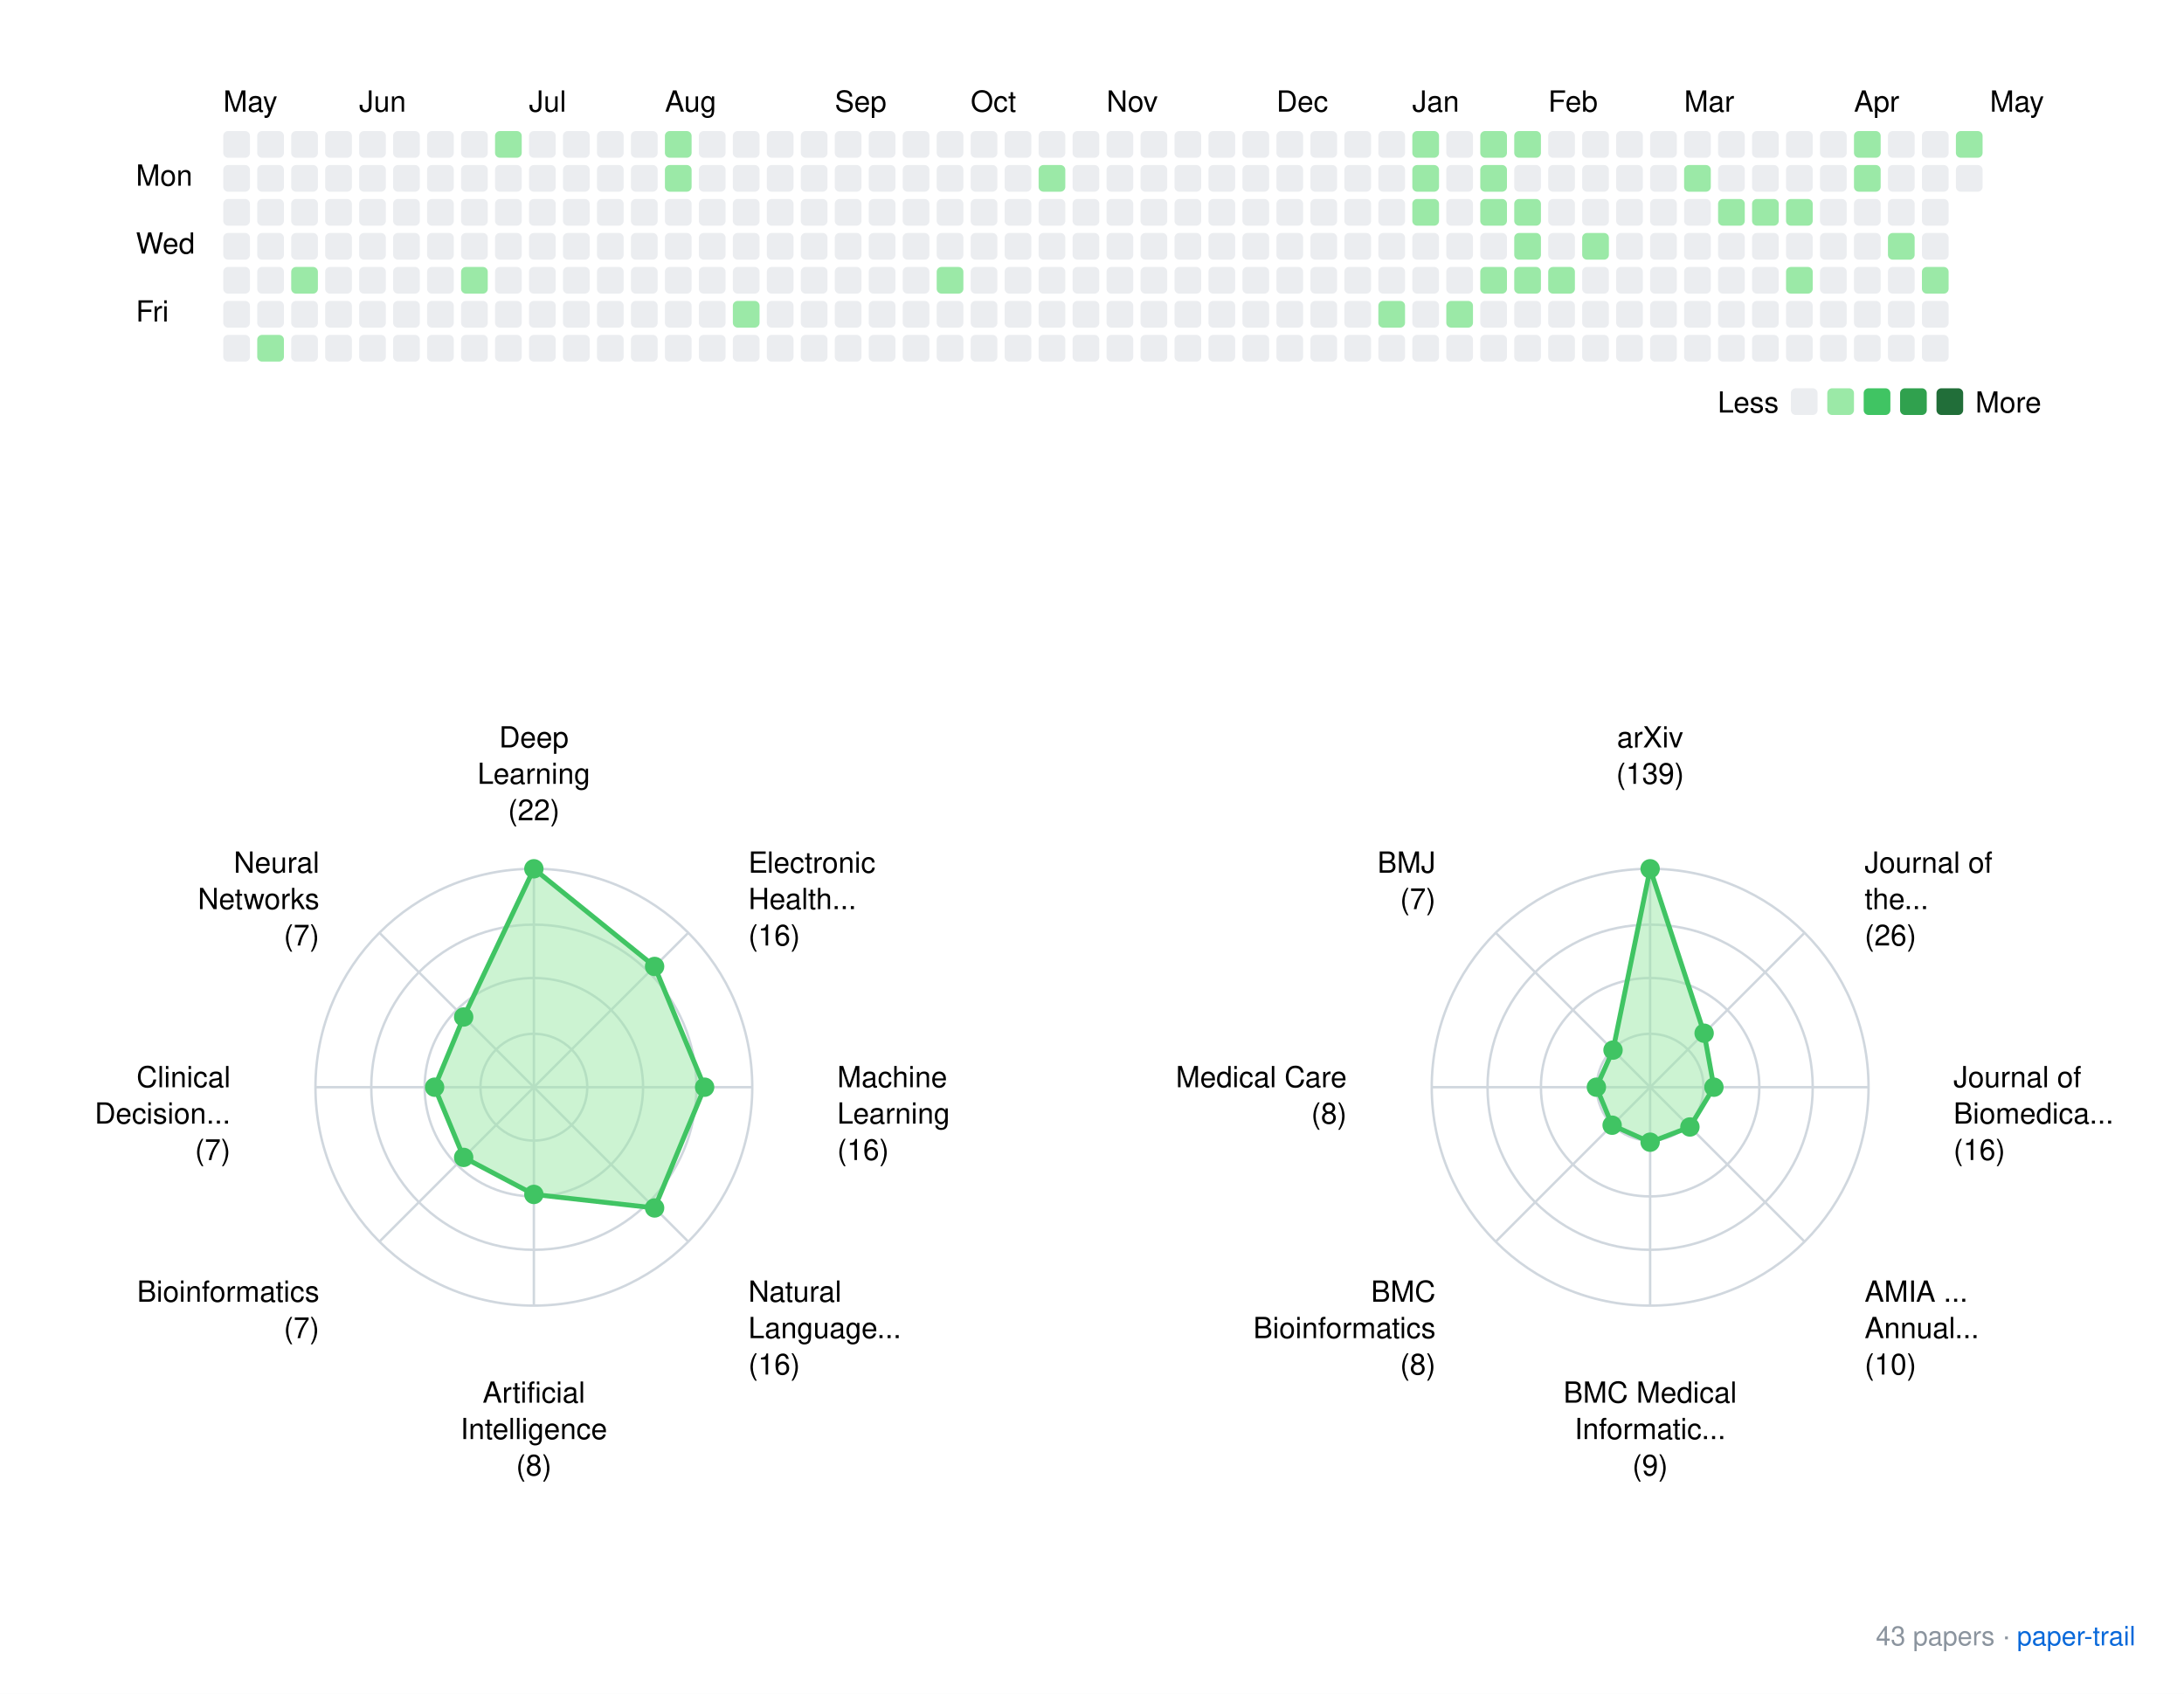
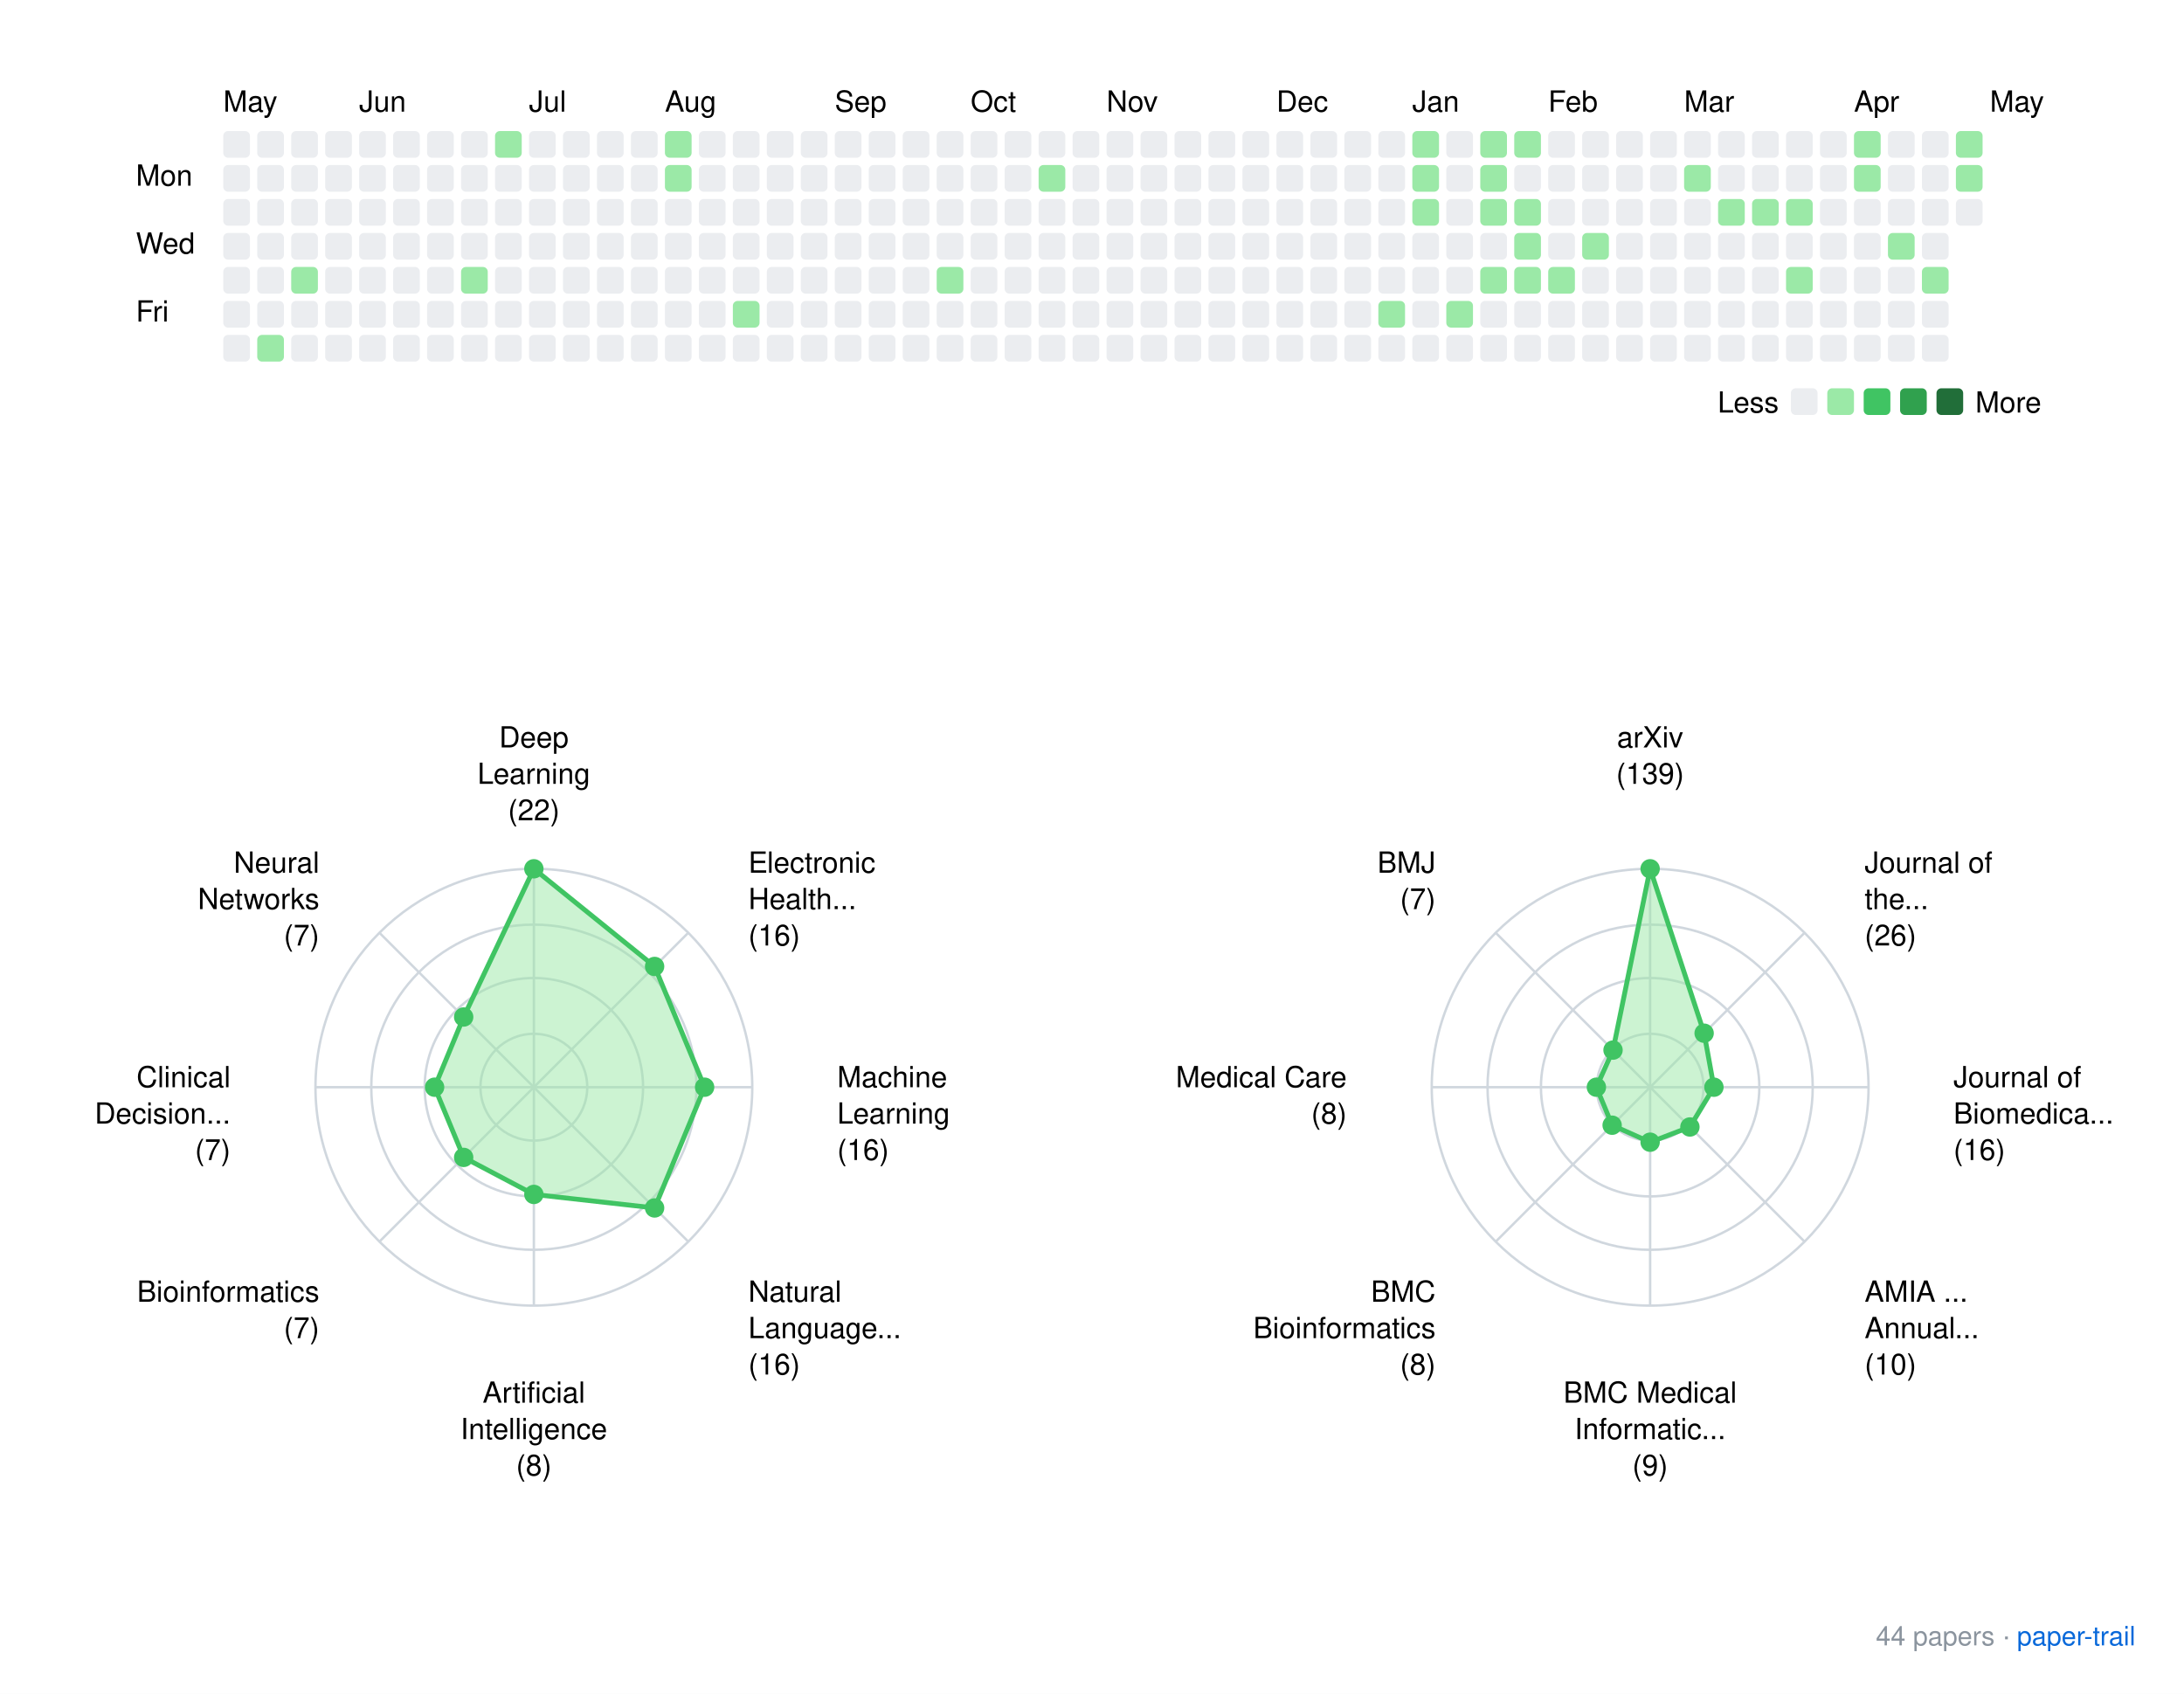
<svg xmlns="http://www.w3.org/2000/svg" xmlns:xlink="http://www.w3.org/1999/xlink" width="900" height="698">
  <rect width="900" height="698" fill="white" />
  <style>
    text { font-family: -apple-system, BlinkMacSystemFont, "Segoe UI", Helvetica, Arial, sans-serif; }
    .footer { font-size: 11px; fill: #8b949e; }
    .footer-link { font-size: 11px; fill: #0969da; }
  </style>
  <g transform="translate(40, 20)">
    <text x="52" y="26">May</text>
    <text x="108" y="26">Jun</text>
    <text x="178" y="26">Jul</text>
    <text x="234" y="26">Aug</text>
    <text x="304" y="26">Sep</text>
    <text x="360" y="26">Oct</text>
    <text x="416" y="26">Nov</text>
    <text x="486" y="26">Dec</text>
    <text x="542" y="26">Jan</text>
    <text x="598" y="26">Feb</text>
    <text x="654" y="26">Mar</text>
    <text x="724" y="26">Apr</text>
    <text x="780" y="26">May</text>
    <text x="16" y="56.5">Mon</text>
    <text x="16" y="84.5">Wed</text>
    <text x="16" y="112.5">Fri</text>
    <rect x="52" y="34" width="11" height="11" rx="2" ry="2" fill="#ebedf0" />
    <rect x="52" y="48" width="11" height="11" rx="2" ry="2" fill="#ebedf0" />
    <rect x="52" y="62" width="11" height="11" rx="2" ry="2" fill="#ebedf0" />
    <rect x="52" y="76" width="11" height="11" rx="2" ry="2" fill="#ebedf0" />
    <rect x="52" y="90" width="11" height="11" rx="2" ry="2" fill="#ebedf0" />
    <rect x="52" y="104" width="11" height="11" rx="2" ry="2" fill="#ebedf0" />
    <rect x="52" y="118" width="11" height="11" rx="2" ry="2" fill="#ebedf0" />
    <rect x="66" y="34" width="11" height="11" rx="2" ry="2" fill="#ebedf0" />
    <rect x="66" y="48" width="11" height="11" rx="2" ry="2" fill="#ebedf0" />
    <rect x="66" y="62" width="11" height="11" rx="2" ry="2" fill="#ebedf0" />
    <rect x="66" y="76" width="11" height="11" rx="2" ry="2" fill="#ebedf0" />
    <rect x="66" y="90" width="11" height="11" rx="2" ry="2" fill="#ebedf0" />
    <rect x="66" y="104" width="11" height="11" rx="2" ry="2" fill="#ebedf0" />
    <rect x="66" y="118" width="11" height="11" rx="2" ry="2" fill="#9be9a7" />
    <rect x="80" y="34" width="11" height="11" rx="2" ry="2" fill="#ebedf0" />
    <rect x="80" y="48" width="11" height="11" rx="2" ry="2" fill="#ebedf0" />
    <rect x="80" y="62" width="11" height="11" rx="2" ry="2" fill="#ebedf0" />
    <rect x="80" y="76" width="11" height="11" rx="2" ry="2" fill="#ebedf0" />
    <rect x="80" y="90" width="11" height="11" rx="2" ry="2" fill="#9be9a7" />
    <rect x="80" y="104" width="11" height="11" rx="2" ry="2" fill="#ebedf0" />
    <rect x="80" y="118" width="11" height="11" rx="2" ry="2" fill="#ebedf0" />
    <rect x="94" y="34" width="11" height="11" rx="2" ry="2" fill="#ebedf0" />
    <rect x="94" y="48" width="11" height="11" rx="2" ry="2" fill="#ebedf0" />
    <rect x="94" y="62" width="11" height="11" rx="2" ry="2" fill="#ebedf0" />
    <rect x="94" y="76" width="11" height="11" rx="2" ry="2" fill="#ebedf0" />
    <rect x="94" y="90" width="11" height="11" rx="2" ry="2" fill="#ebedf0" />
    <rect x="94" y="104" width="11" height="11" rx="2" ry="2" fill="#ebedf0" />
    <rect x="94" y="118" width="11" height="11" rx="2" ry="2" fill="#ebedf0" />
    <rect x="108" y="34" width="11" height="11" rx="2" ry="2" fill="#ebedf0" />
    <rect x="108" y="48" width="11" height="11" rx="2" ry="2" fill="#ebedf0" />
    <rect x="108" y="62" width="11" height="11" rx="2" ry="2" fill="#ebedf0" />
    <rect x="108" y="76" width="11" height="11" rx="2" ry="2" fill="#ebedf0" />
    <rect x="108" y="90" width="11" height="11" rx="2" ry="2" fill="#ebedf0" />
    <rect x="108" y="104" width="11" height="11" rx="2" ry="2" fill="#ebedf0" />
    <rect x="108" y="118" width="11" height="11" rx="2" ry="2" fill="#ebedf0" />
    <rect x="122" y="34" width="11" height="11" rx="2" ry="2" fill="#ebedf0" />
    <rect x="122" y="48" width="11" height="11" rx="2" ry="2" fill="#ebedf0" />
    <rect x="122" y="62" width="11" height="11" rx="2" ry="2" fill="#ebedf0" />
    <rect x="122" y="76" width="11" height="11" rx="2" ry="2" fill="#ebedf0" />
    <rect x="122" y="90" width="11" height="11" rx="2" ry="2" fill="#ebedf0" />
    <rect x="122" y="104" width="11" height="11" rx="2" ry="2" fill="#ebedf0" />
    <rect x="122" y="118" width="11" height="11" rx="2" ry="2" fill="#ebedf0" />
    <rect x="136" y="34" width="11" height="11" rx="2" ry="2" fill="#ebedf0" />
    <rect x="136" y="48" width="11" height="11" rx="2" ry="2" fill="#ebedf0" />
    <rect x="136" y="62" width="11" height="11" rx="2" ry="2" fill="#ebedf0" />
    <rect x="136" y="76" width="11" height="11" rx="2" ry="2" fill="#ebedf0" />
    <rect x="136" y="90" width="11" height="11" rx="2" ry="2" fill="#ebedf0" />
    <rect x="136" y="104" width="11" height="11" rx="2" ry="2" fill="#ebedf0" />
    <rect x="136" y="118" width="11" height="11" rx="2" ry="2" fill="#ebedf0" />
    <rect x="150" y="34" width="11" height="11" rx="2" ry="2" fill="#ebedf0" />
    <rect x="150" y="48" width="11" height="11" rx="2" ry="2" fill="#ebedf0" />
    <rect x="150" y="62" width="11" height="11" rx="2" ry="2" fill="#ebedf0" />
    <rect x="150" y="76" width="11" height="11" rx="2" ry="2" fill="#ebedf0" />
    <rect x="150" y="90" width="11" height="11" rx="2" ry="2" fill="#9be9a7" />
    <rect x="150" y="104" width="11" height="11" rx="2" ry="2" fill="#ebedf0" />
    <rect x="150" y="118" width="11" height="11" rx="2" ry="2" fill="#ebedf0" />
    <rect x="164" y="34" width="11" height="11" rx="2" ry="2" fill="#9be9a7" />
    <rect x="164" y="48" width="11" height="11" rx="2" ry="2" fill="#ebedf0" />
    <rect x="164" y="62" width="11" height="11" rx="2" ry="2" fill="#ebedf0" />
    <rect x="164" y="76" width="11" height="11" rx="2" ry="2" fill="#ebedf0" />
    <rect x="164" y="90" width="11" height="11" rx="2" ry="2" fill="#ebedf0" />
    <rect x="164" y="104" width="11" height="11" rx="2" ry="2" fill="#ebedf0" />
    <rect x="164" y="118" width="11" height="11" rx="2" ry="2" fill="#ebedf0" />
    <rect x="178" y="34" width="11" height="11" rx="2" ry="2" fill="#ebedf0" />
    <rect x="178" y="48" width="11" height="11" rx="2" ry="2" fill="#ebedf0" />
    <rect x="178" y="62" width="11" height="11" rx="2" ry="2" fill="#ebedf0" />
    <rect x="178" y="76" width="11" height="11" rx="2" ry="2" fill="#ebedf0" />
    <rect x="178" y="90" width="11" height="11" rx="2" ry="2" fill="#ebedf0" />
    <rect x="178" y="104" width="11" height="11" rx="2" ry="2" fill="#ebedf0" />
    <rect x="178" y="118" width="11" height="11" rx="2" ry="2" fill="#ebedf0" />
    <rect x="192" y="34" width="11" height="11" rx="2" ry="2" fill="#ebedf0" />
    <rect x="192" y="48" width="11" height="11" rx="2" ry="2" fill="#ebedf0" />
    <rect x="192" y="62" width="11" height="11" rx="2" ry="2" fill="#ebedf0" />
    <rect x="192" y="76" width="11" height="11" rx="2" ry="2" fill="#ebedf0" />
    <rect x="192" y="90" width="11" height="11" rx="2" ry="2" fill="#ebedf0" />
    <rect x="192" y="104" width="11" height="11" rx="2" ry="2" fill="#ebedf0" />
    <rect x="192" y="118" width="11" height="11" rx="2" ry="2" fill="#ebedf0" />
    <rect x="206" y="34" width="11" height="11" rx="2" ry="2" fill="#ebedf0" />
    <rect x="206" y="48" width="11" height="11" rx="2" ry="2" fill="#ebedf0" />
    <rect x="206" y="62" width="11" height="11" rx="2" ry="2" fill="#ebedf0" />
    <rect x="206" y="76" width="11" height="11" rx="2" ry="2" fill="#ebedf0" />
    <rect x="206" y="90" width="11" height="11" rx="2" ry="2" fill="#ebedf0" />
    <rect x="206" y="104" width="11" height="11" rx="2" ry="2" fill="#ebedf0" />
    <rect x="206" y="118" width="11" height="11" rx="2" ry="2" fill="#ebedf0" />
    <rect x="220" y="34" width="11" height="11" rx="2" ry="2" fill="#ebedf0" />
    <rect x="220" y="48" width="11" height="11" rx="2" ry="2" fill="#ebedf0" />
    <rect x="220" y="62" width="11" height="11" rx="2" ry="2" fill="#ebedf0" />
    <rect x="220" y="76" width="11" height="11" rx="2" ry="2" fill="#ebedf0" />
    <rect x="220" y="90" width="11" height="11" rx="2" ry="2" fill="#ebedf0" />
    <rect x="220" y="104" width="11" height="11" rx="2" ry="2" fill="#ebedf0" />
    <rect x="220" y="118" width="11" height="11" rx="2" ry="2" fill="#ebedf0" />
    <rect x="234" y="34" width="11" height="11" rx="2" ry="2" fill="#9be9a7" />
    <rect x="234" y="48" width="11" height="11" rx="2" ry="2" fill="#9be9a7" />
    <rect x="234" y="62" width="11" height="11" rx="2" ry="2" fill="#ebedf0" />
    <rect x="234" y="76" width="11" height="11" rx="2" ry="2" fill="#ebedf0" />
    <rect x="234" y="90" width="11" height="11" rx="2" ry="2" fill="#ebedf0" />
    <rect x="234" y="104" width="11" height="11" rx="2" ry="2" fill="#ebedf0" />
    <rect x="234" y="118" width="11" height="11" rx="2" ry="2" fill="#ebedf0" />
    <rect x="248" y="34" width="11" height="11" rx="2" ry="2" fill="#ebedf0" />
    <rect x="248" y="48" width="11" height="11" rx="2" ry="2" fill="#ebedf0" />
    <rect x="248" y="62" width="11" height="11" rx="2" ry="2" fill="#ebedf0" />
    <rect x="248" y="76" width="11" height="11" rx="2" ry="2" fill="#ebedf0" />
    <rect x="248" y="90" width="11" height="11" rx="2" ry="2" fill="#ebedf0" />
    <rect x="248" y="104" width="11" height="11" rx="2" ry="2" fill="#ebedf0" />
    <rect x="248" y="118" width="11" height="11" rx="2" ry="2" fill="#ebedf0" />
    <rect x="262" y="34" width="11" height="11" rx="2" ry="2" fill="#ebedf0" />
    <rect x="262" y="48" width="11" height="11" rx="2" ry="2" fill="#ebedf0" />
    <rect x="262" y="62" width="11" height="11" rx="2" ry="2" fill="#ebedf0" />
    <rect x="262" y="76" width="11" height="11" rx="2" ry="2" fill="#ebedf0" />
    <rect x="262" y="90" width="11" height="11" rx="2" ry="2" fill="#ebedf0" />
    <rect x="262" y="104" width="11" height="11" rx="2" ry="2" fill="#9be9a7" />
    <rect x="262" y="118" width="11" height="11" rx="2" ry="2" fill="#ebedf0" />
    <rect x="276" y="34" width="11" height="11" rx="2" ry="2" fill="#ebedf0" />
    <rect x="276" y="48" width="11" height="11" rx="2" ry="2" fill="#ebedf0" />
    <rect x="276" y="62" width="11" height="11" rx="2" ry="2" fill="#ebedf0" />
    <rect x="276" y="76" width="11" height="11" rx="2" ry="2" fill="#ebedf0" />
    <rect x="276" y="90" width="11" height="11" rx="2" ry="2" fill="#ebedf0" />
    <rect x="276" y="104" width="11" height="11" rx="2" ry="2" fill="#ebedf0" />
    <rect x="276" y="118" width="11" height="11" rx="2" ry="2" fill="#ebedf0" />
    <rect x="290" y="34" width="11" height="11" rx="2" ry="2" fill="#ebedf0" />
    <rect x="290" y="48" width="11" height="11" rx="2" ry="2" fill="#ebedf0" />
    <rect x="290" y="62" width="11" height="11" rx="2" ry="2" fill="#ebedf0" />
    <rect x="290" y="76" width="11" height="11" rx="2" ry="2" fill="#ebedf0" />
    <rect x="290" y="90" width="11" height="11" rx="2" ry="2" fill="#ebedf0" />
    <rect x="290" y="104" width="11" height="11" rx="2" ry="2" fill="#ebedf0" />
    <rect x="290" y="118" width="11" height="11" rx="2" ry="2" fill="#ebedf0" />
    <rect x="304" y="34" width="11" height="11" rx="2" ry="2" fill="#ebedf0" />
    <rect x="304" y="48" width="11" height="11" rx="2" ry="2" fill="#ebedf0" />
    <rect x="304" y="62" width="11" height="11" rx="2" ry="2" fill="#ebedf0" />
    <rect x="304" y="76" width="11" height="11" rx="2" ry="2" fill="#ebedf0" />
    <rect x="304" y="90" width="11" height="11" rx="2" ry="2" fill="#ebedf0" />
    <rect x="304" y="104" width="11" height="11" rx="2" ry="2" fill="#ebedf0" />
    <rect x="304" y="118" width="11" height="11" rx="2" ry="2" fill="#ebedf0" />
    <rect x="318" y="34" width="11" height="11" rx="2" ry="2" fill="#ebedf0" />
    <rect x="318" y="48" width="11" height="11" rx="2" ry="2" fill="#ebedf0" />
    <rect x="318" y="62" width="11" height="11" rx="2" ry="2" fill="#ebedf0" />
    <rect x="318" y="76" width="11" height="11" rx="2" ry="2" fill="#ebedf0" />
    <rect x="318" y="90" width="11" height="11" rx="2" ry="2" fill="#ebedf0" />
    <rect x="318" y="104" width="11" height="11" rx="2" ry="2" fill="#ebedf0" />
    <rect x="318" y="118" width="11" height="11" rx="2" ry="2" fill="#ebedf0" />
    <rect x="332" y="34" width="11" height="11" rx="2" ry="2" fill="#ebedf0" />
    <rect x="332" y="48" width="11" height="11" rx="2" ry="2" fill="#ebedf0" />
    <rect x="332" y="62" width="11" height="11" rx="2" ry="2" fill="#ebedf0" />
    <rect x="332" y="76" width="11" height="11" rx="2" ry="2" fill="#ebedf0" />
    <rect x="332" y="90" width="11" height="11" rx="2" ry="2" fill="#ebedf0" />
    <rect x="332" y="104" width="11" height="11" rx="2" ry="2" fill="#ebedf0" />
    <rect x="332" y="118" width="11" height="11" rx="2" ry="2" fill="#ebedf0" />
    <rect x="346" y="34" width="11" height="11" rx="2" ry="2" fill="#ebedf0" />
    <rect x="346" y="48" width="11" height="11" rx="2" ry="2" fill="#ebedf0" />
    <rect x="346" y="62" width="11" height="11" rx="2" ry="2" fill="#ebedf0" />
    <rect x="346" y="76" width="11" height="11" rx="2" ry="2" fill="#ebedf0" />
    <rect x="346" y="90" width="11" height="11" rx="2" ry="2" fill="#9be9a7" />
    <rect x="346" y="104" width="11" height="11" rx="2" ry="2" fill="#ebedf0" />
    <rect x="346" y="118" width="11" height="11" rx="2" ry="2" fill="#ebedf0" />
    <rect x="360" y="34" width="11" height="11" rx="2" ry="2" fill="#ebedf0" />
    <rect x="360" y="48" width="11" height="11" rx="2" ry="2" fill="#ebedf0" />
    <rect x="360" y="62" width="11" height="11" rx="2" ry="2" fill="#ebedf0" />
    <rect x="360" y="76" width="11" height="11" rx="2" ry="2" fill="#ebedf0" />
    <rect x="360" y="90" width="11" height="11" rx="2" ry="2" fill="#ebedf0" />
    <rect x="360" y="104" width="11" height="11" rx="2" ry="2" fill="#ebedf0" />
    <rect x="360" y="118" width="11" height="11" rx="2" ry="2" fill="#ebedf0" />
    <rect x="374" y="34" width="11" height="11" rx="2" ry="2" fill="#ebedf0" />
    <rect x="374" y="48" width="11" height="11" rx="2" ry="2" fill="#ebedf0" />
    <rect x="374" y="62" width="11" height="11" rx="2" ry="2" fill="#ebedf0" />
    <rect x="374" y="76" width="11" height="11" rx="2" ry="2" fill="#ebedf0" />
    <rect x="374" y="90" width="11" height="11" rx="2" ry="2" fill="#ebedf0" />
    <rect x="374" y="104" width="11" height="11" rx="2" ry="2" fill="#ebedf0" />
    <rect x="374" y="118" width="11" height="11" rx="2" ry="2" fill="#ebedf0" />
    <rect x="388" y="34" width="11" height="11" rx="2" ry="2" fill="#ebedf0" />
    <rect x="388" y="48" width="11" height="11" rx="2" ry="2" fill="#9be9a7" />
    <rect x="388" y="62" width="11" height="11" rx="2" ry="2" fill="#ebedf0" />
    <rect x="388" y="76" width="11" height="11" rx="2" ry="2" fill="#ebedf0" />
    <rect x="388" y="90" width="11" height="11" rx="2" ry="2" fill="#ebedf0" />
    <rect x="388" y="104" width="11" height="11" rx="2" ry="2" fill="#ebedf0" />
    <rect x="388" y="118" width="11" height="11" rx="2" ry="2" fill="#ebedf0" />
    <rect x="402" y="34" width="11" height="11" rx="2" ry="2" fill="#ebedf0" />
    <rect x="402" y="48" width="11" height="11" rx="2" ry="2" fill="#ebedf0" />
    <rect x="402" y="62" width="11" height="11" rx="2" ry="2" fill="#ebedf0" />
    <rect x="402" y="76" width="11" height="11" rx="2" ry="2" fill="#ebedf0" />
    <rect x="402" y="90" width="11" height="11" rx="2" ry="2" fill="#ebedf0" />
    <rect x="402" y="104" width="11" height="11" rx="2" ry="2" fill="#ebedf0" />
    <rect x="402" y="118" width="11" height="11" rx="2" ry="2" fill="#ebedf0" />
    <rect x="416" y="34" width="11" height="11" rx="2" ry="2" fill="#ebedf0" />
    <rect x="416" y="48" width="11" height="11" rx="2" ry="2" fill="#ebedf0" />
    <rect x="416" y="62" width="11" height="11" rx="2" ry="2" fill="#ebedf0" />
    <rect x="416" y="76" width="11" height="11" rx="2" ry="2" fill="#ebedf0" />
    <rect x="416" y="90" width="11" height="11" rx="2" ry="2" fill="#ebedf0" />
    <rect x="416" y="104" width="11" height="11" rx="2" ry="2" fill="#ebedf0" />
    <rect x="416" y="118" width="11" height="11" rx="2" ry="2" fill="#ebedf0" />
    <rect x="430" y="34" width="11" height="11" rx="2" ry="2" fill="#ebedf0" />
    <rect x="430" y="48" width="11" height="11" rx="2" ry="2" fill="#ebedf0" />
    <rect x="430" y="62" width="11" height="11" rx="2" ry="2" fill="#ebedf0" />
    <rect x="430" y="76" width="11" height="11" rx="2" ry="2" fill="#ebedf0" />
    <rect x="430" y="90" width="11" height="11" rx="2" ry="2" fill="#ebedf0" />
    <rect x="430" y="104" width="11" height="11" rx="2" ry="2" fill="#ebedf0" />
    <rect x="430" y="118" width="11" height="11" rx="2" ry="2" fill="#ebedf0" />
    <rect x="444" y="34" width="11" height="11" rx="2" ry="2" fill="#ebedf0" />
    <rect x="444" y="48" width="11" height="11" rx="2" ry="2" fill="#ebedf0" />
    <rect x="444" y="62" width="11" height="11" rx="2" ry="2" fill="#ebedf0" />
    <rect x="444" y="76" width="11" height="11" rx="2" ry="2" fill="#ebedf0" />
    <rect x="444" y="90" width="11" height="11" rx="2" ry="2" fill="#ebedf0" />
    <rect x="444" y="104" width="11" height="11" rx="2" ry="2" fill="#ebedf0" />
    <rect x="444" y="118" width="11" height="11" rx="2" ry="2" fill="#ebedf0" />
    <rect x="458" y="34" width="11" height="11" rx="2" ry="2" fill="#ebedf0" />
    <rect x="458" y="48" width="11" height="11" rx="2" ry="2" fill="#ebedf0" />
    <rect x="458" y="62" width="11" height="11" rx="2" ry="2" fill="#ebedf0" />
    <rect x="458" y="76" width="11" height="11" rx="2" ry="2" fill="#ebedf0" />
    <rect x="458" y="90" width="11" height="11" rx="2" ry="2" fill="#ebedf0" />
    <rect x="458" y="104" width="11" height="11" rx="2" ry="2" fill="#ebedf0" />
    <rect x="458" y="118" width="11" height="11" rx="2" ry="2" fill="#ebedf0" />
    <rect x="472" y="34" width="11" height="11" rx="2" ry="2" fill="#ebedf0" />
    <rect x="472" y="48" width="11" height="11" rx="2" ry="2" fill="#ebedf0" />
    <rect x="472" y="62" width="11" height="11" rx="2" ry="2" fill="#ebedf0" />
    <rect x="472" y="76" width="11" height="11" rx="2" ry="2" fill="#ebedf0" />
    <rect x="472" y="90" width="11" height="11" rx="2" ry="2" fill="#ebedf0" />
    <rect x="472" y="104" width="11" height="11" rx="2" ry="2" fill="#ebedf0" />
    <rect x="472" y="118" width="11" height="11" rx="2" ry="2" fill="#ebedf0" />
    <rect x="486" y="34" width="11" height="11" rx="2" ry="2" fill="#ebedf0" />
    <rect x="486" y="48" width="11" height="11" rx="2" ry="2" fill="#ebedf0" />
    <rect x="486" y="62" width="11" height="11" rx="2" ry="2" fill="#ebedf0" />
    <rect x="486" y="76" width="11" height="11" rx="2" ry="2" fill="#ebedf0" />
    <rect x="486" y="90" width="11" height="11" rx="2" ry="2" fill="#ebedf0" />
    <rect x="486" y="104" width="11" height="11" rx="2" ry="2" fill="#ebedf0" />
    <rect x="486" y="118" width="11" height="11" rx="2" ry="2" fill="#ebedf0" />
    <rect x="500" y="34" width="11" height="11" rx="2" ry="2" fill="#ebedf0" />
    <rect x="500" y="48" width="11" height="11" rx="2" ry="2" fill="#ebedf0" />
    <rect x="500" y="62" width="11" height="11" rx="2" ry="2" fill="#ebedf0" />
    <rect x="500" y="76" width="11" height="11" rx="2" ry="2" fill="#ebedf0" />
    <rect x="500" y="90" width="11" height="11" rx="2" ry="2" fill="#ebedf0" />
    <rect x="500" y="104" width="11" height="11" rx="2" ry="2" fill="#ebedf0" />
    <rect x="500" y="118" width="11" height="11" rx="2" ry="2" fill="#ebedf0" />
    <rect x="514" y="34" width="11" height="11" rx="2" ry="2" fill="#ebedf0" />
    <rect x="514" y="48" width="11" height="11" rx="2" ry="2" fill="#ebedf0" />
    <rect x="514" y="62" width="11" height="11" rx="2" ry="2" fill="#ebedf0" />
    <rect x="514" y="76" width="11" height="11" rx="2" ry="2" fill="#ebedf0" />
    <rect x="514" y="90" width="11" height="11" rx="2" ry="2" fill="#ebedf0" />
    <rect x="514" y="104" width="11" height="11" rx="2" ry="2" fill="#ebedf0" />
    <rect x="514" y="118" width="11" height="11" rx="2" ry="2" fill="#ebedf0" />
    <rect x="528" y="34" width="11" height="11" rx="2" ry="2" fill="#ebedf0" />
    <rect x="528" y="48" width="11" height="11" rx="2" ry="2" fill="#ebedf0" />
    <rect x="528" y="62" width="11" height="11" rx="2" ry="2" fill="#ebedf0" />
    <rect x="528" y="76" width="11" height="11" rx="2" ry="2" fill="#ebedf0" />
    <rect x="528" y="90" width="11" height="11" rx="2" ry="2" fill="#ebedf0" />
    <rect x="528" y="104" width="11" height="11" rx="2" ry="2" fill="#9be9a7" />
    <rect x="528" y="118" width="11" height="11" rx="2" ry="2" fill="#ebedf0" />
    <rect x="542" y="34" width="11" height="11" rx="2" ry="2" fill="#9be9a7" />
    <rect x="542" y="48" width="11" height="11" rx="2" ry="2" fill="#9be9a7" />
    <rect x="542" y="62" width="11" height="11" rx="2" ry="2" fill="#9be9a7" />
    <rect x="542" y="76" width="11" height="11" rx="2" ry="2" fill="#ebedf0" />
    <rect x="542" y="90" width="11" height="11" rx="2" ry="2" fill="#ebedf0" />
    <rect x="542" y="104" width="11" height="11" rx="2" ry="2" fill="#ebedf0" />
    <rect x="542" y="118" width="11" height="11" rx="2" ry="2" fill="#ebedf0" />
    <rect x="556" y="34" width="11" height="11" rx="2" ry="2" fill="#ebedf0" />
    <rect x="556" y="48" width="11" height="11" rx="2" ry="2" fill="#ebedf0" />
    <rect x="556" y="62" width="11" height="11" rx="2" ry="2" fill="#ebedf0" />
    <rect x="556" y="76" width="11" height="11" rx="2" ry="2" fill="#ebedf0" />
    <rect x="556" y="90" width="11" height="11" rx="2" ry="2" fill="#ebedf0" />
    <rect x="556" y="104" width="11" height="11" rx="2" ry="2" fill="#9be9a7" />
    <rect x="556" y="118" width="11" height="11" rx="2" ry="2" fill="#ebedf0" />
    <rect x="570" y="34" width="11" height="11" rx="2" ry="2" fill="#9be9a7" />
    <rect x="570" y="48" width="11" height="11" rx="2" ry="2" fill="#9be9a7" />
    <rect x="570" y="62" width="11" height="11" rx="2" ry="2" fill="#9be9a7" />
    <rect x="570" y="76" width="11" height="11" rx="2" ry="2" fill="#ebedf0" />
    <rect x="570" y="90" width="11" height="11" rx="2" ry="2" fill="#9be9a7" />
    <rect x="570" y="104" width="11" height="11" rx="2" ry="2" fill="#ebedf0" />
    <rect x="570" y="118" width="11" height="11" rx="2" ry="2" fill="#ebedf0" />
    <rect x="584" y="34" width="11" height="11" rx="2" ry="2" fill="#9be9a7" />
    <rect x="584" y="48" width="11" height="11" rx="2" ry="2" fill="#ebedf0" />
    <rect x="584" y="62" width="11" height="11" rx="2" ry="2" fill="#9be9a7" />
    <rect x="584" y="76" width="11" height="11" rx="2" ry="2" fill="#9be9a7" />
    <rect x="584" y="90" width="11" height="11" rx="2" ry="2" fill="#9be9a7" />
    <rect x="584" y="104" width="11" height="11" rx="2" ry="2" fill="#ebedf0" />
    <rect x="584" y="118" width="11" height="11" rx="2" ry="2" fill="#ebedf0" />
    <rect x="598" y="34" width="11" height="11" rx="2" ry="2" fill="#ebedf0" />
    <rect x="598" y="48" width="11" height="11" rx="2" ry="2" fill="#ebedf0" />
    <rect x="598" y="62" width="11" height="11" rx="2" ry="2" fill="#ebedf0" />
    <rect x="598" y="76" width="11" height="11" rx="2" ry="2" fill="#ebedf0" />
    <rect x="598" y="90" width="11" height="11" rx="2" ry="2" fill="#9be9a7" />
    <rect x="598" y="104" width="11" height="11" rx="2" ry="2" fill="#ebedf0" />
    <rect x="598" y="118" width="11" height="11" rx="2" ry="2" fill="#ebedf0" />
    <rect x="612" y="34" width="11" height="11" rx="2" ry="2" fill="#ebedf0" />
    <rect x="612" y="48" width="11" height="11" rx="2" ry="2" fill="#ebedf0" />
    <rect x="612" y="62" width="11" height="11" rx="2" ry="2" fill="#ebedf0" />
    <rect x="612" y="76" width="11" height="11" rx="2" ry="2" fill="#9be9a7" />
    <rect x="612" y="90" width="11" height="11" rx="2" ry="2" fill="#ebedf0" />
    <rect x="612" y="104" width="11" height="11" rx="2" ry="2" fill="#ebedf0" />
    <rect x="612" y="118" width="11" height="11" rx="2" ry="2" fill="#ebedf0" />
    <rect x="626" y="34" width="11" height="11" rx="2" ry="2" fill="#ebedf0" />
    <rect x="626" y="48" width="11" height="11" rx="2" ry="2" fill="#ebedf0" />
    <rect x="626" y="62" width="11" height="11" rx="2" ry="2" fill="#ebedf0" />
    <rect x="626" y="76" width="11" height="11" rx="2" ry="2" fill="#ebedf0" />
    <rect x="626" y="90" width="11" height="11" rx="2" ry="2" fill="#ebedf0" />
    <rect x="626" y="104" width="11" height="11" rx="2" ry="2" fill="#ebedf0" />
    <rect x="626" y="118" width="11" height="11" rx="2" ry="2" fill="#ebedf0" />
    <rect x="640" y="34" width="11" height="11" rx="2" ry="2" fill="#ebedf0" />
    <rect x="640" y="48" width="11" height="11" rx="2" ry="2" fill="#ebedf0" />
    <rect x="640" y="62" width="11" height="11" rx="2" ry="2" fill="#ebedf0" />
    <rect x="640" y="76" width="11" height="11" rx="2" ry="2" fill="#ebedf0" />
    <rect x="640" y="90" width="11" height="11" rx="2" ry="2" fill="#ebedf0" />
    <rect x="640" y="104" width="11" height="11" rx="2" ry="2" fill="#ebedf0" />
    <rect x="640" y="118" width="11" height="11" rx="2" ry="2" fill="#ebedf0" />
    <rect x="654" y="34" width="11" height="11" rx="2" ry="2" fill="#ebedf0" />
    <rect x="654" y="48" width="11" height="11" rx="2" ry="2" fill="#9be9a7" />
    <rect x="654" y="62" width="11" height="11" rx="2" ry="2" fill="#ebedf0" />
    <rect x="654" y="76" width="11" height="11" rx="2" ry="2" fill="#ebedf0" />
    <rect x="654" y="90" width="11" height="11" rx="2" ry="2" fill="#ebedf0" />
    <rect x="654" y="104" width="11" height="11" rx="2" ry="2" fill="#ebedf0" />
    <rect x="654" y="118" width="11" height="11" rx="2" ry="2" fill="#ebedf0" />
    <rect x="668" y="34" width="11" height="11" rx="2" ry="2" fill="#ebedf0" />
    <rect x="668" y="48" width="11" height="11" rx="2" ry="2" fill="#ebedf0" />
    <rect x="668" y="62" width="11" height="11" rx="2" ry="2" fill="#9be9a7" />
    <rect x="668" y="76" width="11" height="11" rx="2" ry="2" fill="#ebedf0" />
    <rect x="668" y="90" width="11" height="11" rx="2" ry="2" fill="#ebedf0" />
    <rect x="668" y="104" width="11" height="11" rx="2" ry="2" fill="#ebedf0" />
    <rect x="668" y="118" width="11" height="11" rx="2" ry="2" fill="#ebedf0" />
    <rect x="682" y="34" width="11" height="11" rx="2" ry="2" fill="#ebedf0" />
    <rect x="682" y="48" width="11" height="11" rx="2" ry="2" fill="#ebedf0" />
    <rect x="682" y="62" width="11" height="11" rx="2" ry="2" fill="#9be9a7" />
    <rect x="682" y="76" width="11" height="11" rx="2" ry="2" fill="#ebedf0" />
    <rect x="682" y="90" width="11" height="11" rx="2" ry="2" fill="#ebedf0" />
    <rect x="682" y="104" width="11" height="11" rx="2" ry="2" fill="#ebedf0" />
    <rect x="682" y="118" width="11" height="11" rx="2" ry="2" fill="#ebedf0" />
    <rect x="696" y="34" width="11" height="11" rx="2" ry="2" fill="#ebedf0" />
    <rect x="696" y="48" width="11" height="11" rx="2" ry="2" fill="#ebedf0" />
    <rect x="696" y="62" width="11" height="11" rx="2" ry="2" fill="#9be9a7" />
    <rect x="696" y="76" width="11" height="11" rx="2" ry="2" fill="#ebedf0" />
    <rect x="696" y="90" width="11" height="11" rx="2" ry="2" fill="#9be9a7" />
    <rect x="696" y="104" width="11" height="11" rx="2" ry="2" fill="#ebedf0" />
    <rect x="696" y="118" width="11" height="11" rx="2" ry="2" fill="#ebedf0" />
    <rect x="710" y="34" width="11" height="11" rx="2" ry="2" fill="#ebedf0" />
    <rect x="710" y="48" width="11" height="11" rx="2" ry="2" fill="#ebedf0" />
    <rect x="710" y="62" width="11" height="11" rx="2" ry="2" fill="#ebedf0" />
    <rect x="710" y="76" width="11" height="11" rx="2" ry="2" fill="#ebedf0" />
    <rect x="710" y="90" width="11" height="11" rx="2" ry="2" fill="#ebedf0" />
    <rect x="710" y="104" width="11" height="11" rx="2" ry="2" fill="#ebedf0" />
    <rect x="710" y="118" width="11" height="11" rx="2" ry="2" fill="#ebedf0" />
    <rect x="724" y="34" width="11" height="11" rx="2" ry="2" fill="#9be9a7" />
    <rect x="724" y="48" width="11" height="11" rx="2" ry="2" fill="#9be9a7" />
    <rect x="724" y="62" width="11" height="11" rx="2" ry="2" fill="#ebedf0" />
    <rect x="724" y="76" width="11" height="11" rx="2" ry="2" fill="#ebedf0" />
    <rect x="724" y="90" width="11" height="11" rx="2" ry="2" fill="#ebedf0" />
    <rect x="724" y="104" width="11" height="11" rx="2" ry="2" fill="#ebedf0" />
    <rect x="724" y="118" width="11" height="11" rx="2" ry="2" fill="#ebedf0" />
    <rect x="738" y="34" width="11" height="11" rx="2" ry="2" fill="#ebedf0" />
    <rect x="738" y="48" width="11" height="11" rx="2" ry="2" fill="#ebedf0" />
    <rect x="738" y="62" width="11" height="11" rx="2" ry="2" fill="#ebedf0" />
    <rect x="738" y="76" width="11" height="11" rx="2" ry="2" fill="#9be9a7" />
    <rect x="738" y="90" width="11" height="11" rx="2" ry="2" fill="#ebedf0" />
    <rect x="738" y="104" width="11" height="11" rx="2" ry="2" fill="#ebedf0" />
    <rect x="738" y="118" width="11" height="11" rx="2" ry="2" fill="#ebedf0" />
    <rect x="752" y="34" width="11" height="11" rx="2" ry="2" fill="#ebedf0" />
    <rect x="752" y="48" width="11" height="11" rx="2" ry="2" fill="#ebedf0" />
    <rect x="752" y="62" width="11" height="11" rx="2" ry="2" fill="#ebedf0" />
    <rect x="752" y="76" width="11" height="11" rx="2" ry="2" fill="#ebedf0" />
    <rect x="752" y="90" width="11" height="11" rx="2" ry="2" fill="#9be9a7" />
    <rect x="752" y="104" width="11" height="11" rx="2" ry="2" fill="#ebedf0" />
    <rect x="752" y="118" width="11" height="11" rx="2" ry="2" fill="#ebedf0" />
    <rect x="766" y="34" width="11" height="11" rx="2" ry="2" fill="#9be9a7" />
-     <rect x="766" y="48" width="11" height="11" rx="2" ry="2" fill="#ebedf0" />
+     <rect x="766" y="48" width="11" height="11" rx="2" ry="2" fill="#9be9a7" />
+     <rect x="766" y="62" width="11" height="11" rx="2" ry="2" fill="#ebedf0" />
    <text x="693" y="150" text-anchor="end" class="legend">Less</text>
    <rect x="698" y="140" width="11" height="11" rx="2" ry="2" fill="#ebedf0" />
    <rect x="713" y="140" width="11" height="11" rx="2" ry="2" fill="#9be9a7" />
    <rect x="728" y="140" width="11" height="11" rx="2" ry="2" fill="#40c463" />
    <rect x="743" y="140" width="11" height="11" rx="2" ry="2" fill="#30a14e" />
    <rect x="758" y="140" width="11" height="11" rx="2" ry="2" fill="#216e39" />
    <text x="774" y="150" class="legend">More</text>
  </g>
  <g transform="translate(20, 248)">
    <circle cx="200" cy="200" r="22" fill="none" stroke="#d0d7de" stroke-width="1" />
    <circle cx="200" cy="200" r="45" fill="none" stroke="#d0d7de" stroke-width="1" />
    <circle cx="200" cy="200" r="67" fill="none" stroke="#d0d7de" stroke-width="1" />
    <circle cx="200" cy="200" r="90" fill="none" stroke="#d0d7de" stroke-width="1" />
    <line x1="200" y1="200" x2="200.0" y2="110.0" stroke="#d0d7de" stroke-width="1" />
    <line x1="200" y1="200" x2="263.64" y2="136.36" stroke="#d0d7de" stroke-width="1" />
    <line x1="200" y1="200" x2="290.0" y2="200.0" stroke="#d0d7de" stroke-width="1" />
    <line x1="200" y1="200" x2="263.64" y2="263.64" stroke="#d0d7de" stroke-width="1" />
    <line x1="200" y1="200" x2="200.0" y2="290.0" stroke="#d0d7de" stroke-width="1" />
    <line x1="200" y1="200" x2="136.36" y2="263.64" stroke="#d0d7de" stroke-width="1" />
    <line x1="200" y1="200" x2="110.0" y2="200.0" stroke="#d0d7de" stroke-width="1" />
    <line x1="200" y1="200" x2="136.36" y2="136.36" stroke="#d0d7de" stroke-width="1" />
    <polygon points="200.0,110.0 249.755,150.245 270.364,200.0 249.755,249.755 200.0,244.182 171.073,228.927 159.091,200.0 171.073,171.073" fill="#9be9a7" fill-opacity="0.5" stroke="#40c463" stroke-width="2" />
    <circle cx="200.0" cy="110.0" r="4" fill="#40c463" />
    <circle cx="249.755" cy="150.245" r="4" fill="#40c463" />
    <circle cx="270.364" cy="200.0" r="4" fill="#40c463" />
    <circle cx="249.755" cy="249.755" r="4" fill="#40c463" />
    <circle cx="200.0" cy="244.182" r="4" fill="#40c463" />
    <circle cx="171.073" cy="228.927" r="4" fill="#40c463" />
    <circle cx="159.091" cy="200.0" r="4" fill="#40c463" />
    <circle cx="171.073" cy="171.073" r="4" fill="#40c463" />
    <text x="200.0" y="60.0" text-anchor="middle" class="label">Deep</text>
    <text x="200.0" y="75.0" text-anchor="middle" class="label">Learning</text>
    <text x="200.0" y="90.0" text-anchor="middle" class="value">(22)</text>
    <text x="288.388" y="111.612" text-anchor="start" class="label">Electronic</text>
    <text x="288.388" y="126.612" text-anchor="start" class="label">Health...</text>
    <text x="288.388" y="141.612" text-anchor="start" class="value">(16)</text>
    <text x="325.0" y="200.0" text-anchor="start" class="label">Machine</text>
    <text x="325.0" y="215.0" text-anchor="start" class="label">Learning</text>
    <text x="325.0" y="230.0" text-anchor="start" class="value">(16)</text>
    <text x="288.388" y="288.388" text-anchor="start" class="label">Natural</text>
    <text x="288.388" y="303.388" text-anchor="start" class="label">Language...</text>
    <text x="288.388" y="318.388" text-anchor="start" class="value">(16)</text>
    <text x="200.0" y="330.0" text-anchor="middle" class="label">Artificial</text>
    <text x="200.0" y="345.0" text-anchor="middle" class="label">Intelligence</text>
    <text x="200.0" y="360.0" text-anchor="middle" class="value">(8)</text>
    <text x="111.612" y="288.388" text-anchor="end" class="label">Bioinformatics</text>
    <text x="111.612" y="303.388" text-anchor="end" class="value">(7)</text>
    <text x="75.0" y="200" text-anchor="end" class="label">Clinical</text>
    <text x="75.0" y="215" text-anchor="end" class="label">Decision...</text>
    <text x="75.0" y="230" text-anchor="end" class="value">(7)</text>
    <text x="111.612" y="111.612" text-anchor="end" class="label">Neural</text>
    <text x="111.612" y="126.612" text-anchor="end" class="label">Networks</text>
    <text x="111.612" y="141.612" text-anchor="end" class="value">(7)</text>
  </g>
  <g transform="translate(480, 248)">
    <circle cx="200" cy="200" r="22" fill="none" stroke="#d0d7de" stroke-width="1" />
    <circle cx="200" cy="200" r="45" fill="none" stroke="#d0d7de" stroke-width="1" />
    <circle cx="200" cy="200" r="67" fill="none" stroke="#d0d7de" stroke-width="1" />
    <circle cx="200" cy="200" r="90" fill="none" stroke="#d0d7de" stroke-width="1" />
    <line x1="200" y1="200" x2="200.0" y2="110.0" stroke="#d0d7de" stroke-width="1" />
    <line x1="200" y1="200" x2="263.64" y2="136.36" stroke="#d0d7de" stroke-width="1" />
    <line x1="200" y1="200" x2="290.0" y2="200.0" stroke="#d0d7de" stroke-width="1" />
    <line x1="200" y1="200" x2="263.64" y2="263.64" stroke="#d0d7de" stroke-width="1" />
    <line x1="200" y1="200" x2="200.0" y2="290.0" stroke="#d0d7de" stroke-width="1" />
    <line x1="200" y1="200" x2="136.36" y2="263.64" stroke="#d0d7de" stroke-width="1" />
    <line x1="200" y1="200" x2="110.0" y2="200.0" stroke="#d0d7de" stroke-width="1" />
    <line x1="200" y1="200" x2="136.36" y2="136.36" stroke="#d0d7de" stroke-width="1" />
    <polygon points="200.0,110.0 222.251,177.749 226.288,200.0 216.391,216.391 200.0,222.662 184.342,215.658 177.856,200.0 184.708,184.708" fill="#9be9a7" fill-opacity="0.5" stroke="#40c463" stroke-width="2" />
    <circle cx="200.0" cy="110.0" r="4" fill="#40c463" />
    <circle cx="222.251" cy="177.749" r="4" fill="#40c463" />
    <circle cx="226.288" cy="200.0" r="4" fill="#40c463" />
    <circle cx="216.391" cy="216.391" r="4" fill="#40c463" />
    <circle cx="200.0" cy="222.662" r="4" fill="#40c463" />
    <circle cx="184.342" cy="215.658" r="4" fill="#40c463" />
    <circle cx="177.856" cy="200.0" r="4" fill="#40c463" />
    <circle cx="184.708" cy="184.708" r="4" fill="#40c463" />
    <text x="200.0" y="60.0" text-anchor="middle" class="label">arXiv</text>
    <text x="200.0" y="75.0" text-anchor="middle" class="value">(139)</text>
    <text x="288.388" y="111.612" text-anchor="start" class="label">Journal of</text>
    <text x="288.388" y="126.612" text-anchor="start" class="label">the...</text>
    <text x="288.388" y="141.612" text-anchor="start" class="value">(26)</text>
    <text x="325.0" y="200.0" text-anchor="start" class="label">Journal of</text>
    <text x="325.0" y="215.0" text-anchor="start" class="label">Biomedica...</text>
    <text x="325.0" y="230.0" text-anchor="start" class="value">(16)</text>
    <text x="288.388" y="288.388" text-anchor="start" class="label">AMIA ...</text>
    <text x="288.388" y="303.388" text-anchor="start" class="label">Annual...</text>
    <text x="288.388" y="318.388" text-anchor="start" class="value">(10)</text>
    <text x="200.0" y="330.0" text-anchor="middle" class="label">BMC Medical</text>
    <text x="200.0" y="345.0" text-anchor="middle" class="label">Informatic...</text>
    <text x="200.0" y="360.0" text-anchor="middle" class="value">(9)</text>
    <text x="111.612" y="288.388" text-anchor="end" class="label">BMC</text>
    <text x="111.612" y="303.388" text-anchor="end" class="label">Bioinformatics</text>
    <text x="111.612" y="318.388" text-anchor="end" class="value">(8)</text>
    <text x="75.0" y="200" text-anchor="end" class="label">Medical Care</text>
    <text x="75.0" y="215" text-anchor="end" class="value">(8)</text>
    <text x="111.612" y="111.612" text-anchor="end" class="label">BMJ</text>
    <text x="111.612" y="126.612" text-anchor="end" class="value">(7)</text>
  </g>
-   <text x="880" y="678" text-anchor="end" class="footer">43 papers · <a xlink:href="https://github.com/dejori/my-paper-trail" target="_blank">
+   <text x="880" y="678" text-anchor="end" class="footer">44 papers · <a xlink:href="https://github.com/dejori/my-paper-trail" target="_blank">
      <tspan class="footer-link">paper-trail</tspan>
    </a>
  </text>
</svg>
